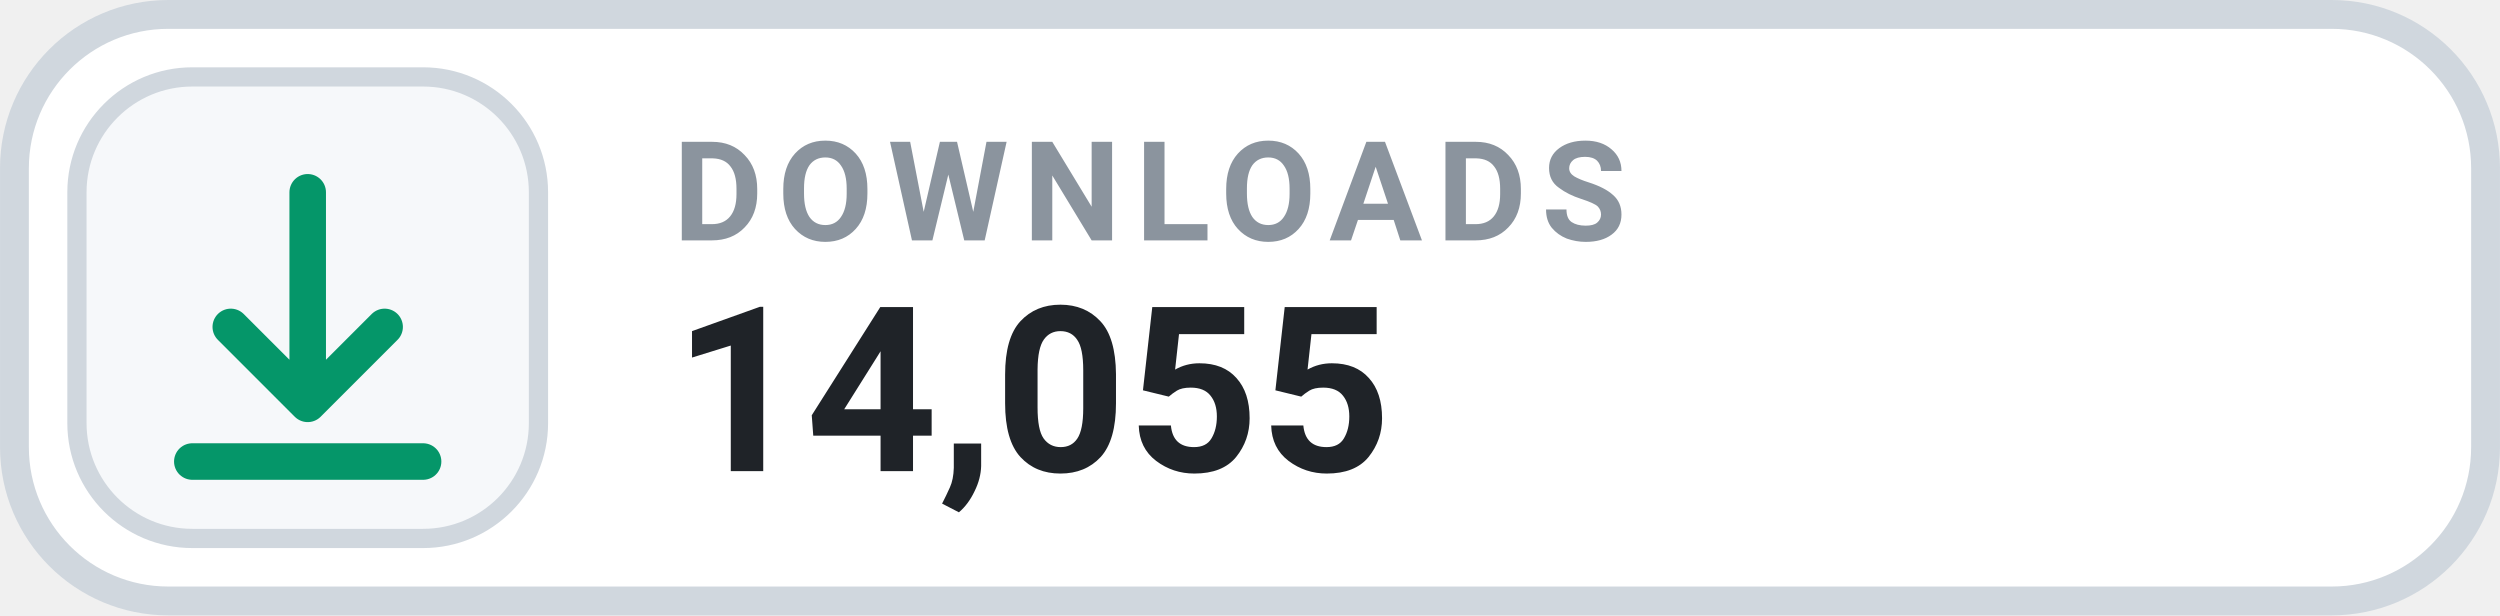
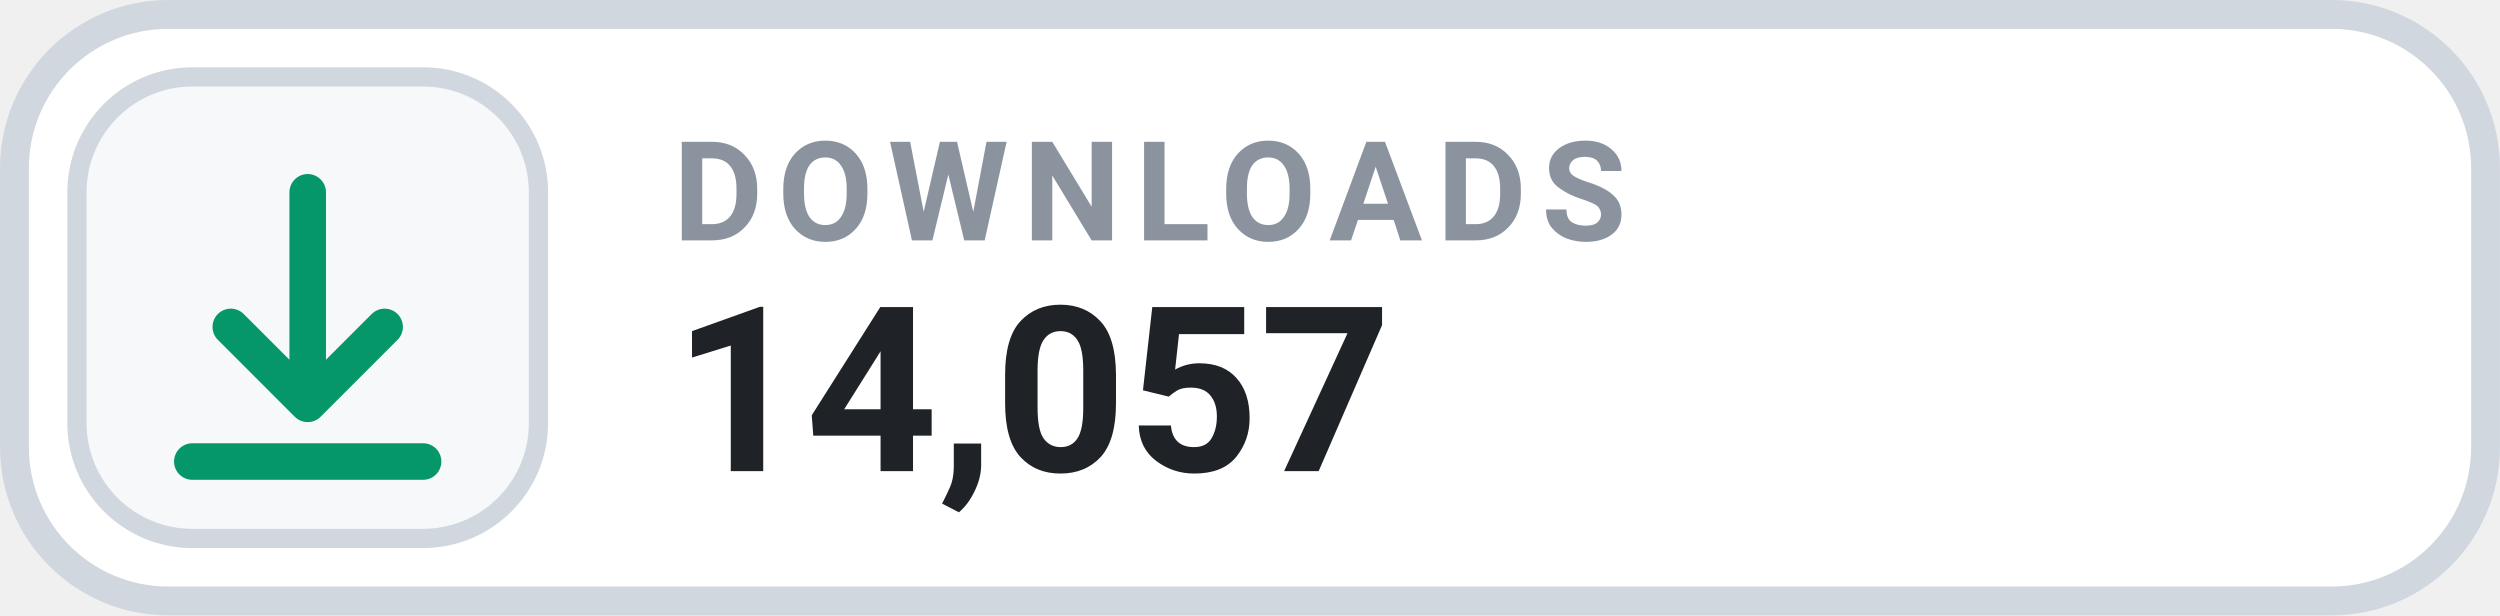
- <svg xmlns="http://www.w3.org/2000/svg" width="126" height="31.015" viewBox="0 0 130 32" role="img" aria-label="DOWNLOADS 14,055">
+ <svg xmlns="http://www.w3.org/2000/svg" width="126" height="31.015" viewBox="0 0 130 32" role="img" aria-label="DOWNLOADS 14,057">
  <rect x=".75" y=".75" width="128.5" height="30.5" rx="8" fill="#FFFFFF" stroke="#D0D7DE" stroke-width="1.5" />
  <rect x="4" y="4" width="24" height="24" rx="6" fill="#F6F8FA" stroke="#D0D7DE" stroke-width="1" />
  <g transform="translate(16 16)" style="color:#059669;">
    <path d="M0 -6 v11 m0 0 l4 -4 m-4 4 l-4 -4 M-6 8 h12" fill="none" stroke="currentColor" stroke-width="1.9" stroke-linecap="round" stroke-linejoin="round" />
  </g>
  <text x="35" y="12.5" fill="#8B949E" font-family="-apple-system,BlinkMacSystemFont,'Segoe UI',Roboto,Helvetica,Arial,sans-serif" font-size="7.2" font-weight="700" letter-spacing=".75">DOWNLOADS</text>
-   <text x="35" y="24.5" fill="#1F2328" font-family="-apple-system,BlinkMacSystemFont,'Segoe UI',Roboto,Helvetica,Arial,sans-serif" font-size="12" font-weight="700">14,055</text>
+   <text x="35" y="24.5" fill="#1F2328" font-family="-apple-system,BlinkMacSystemFont,'Segoe UI',Roboto,Helvetica,Arial,sans-serif" font-size="12" font-weight="700">14,057</text>
</svg>
